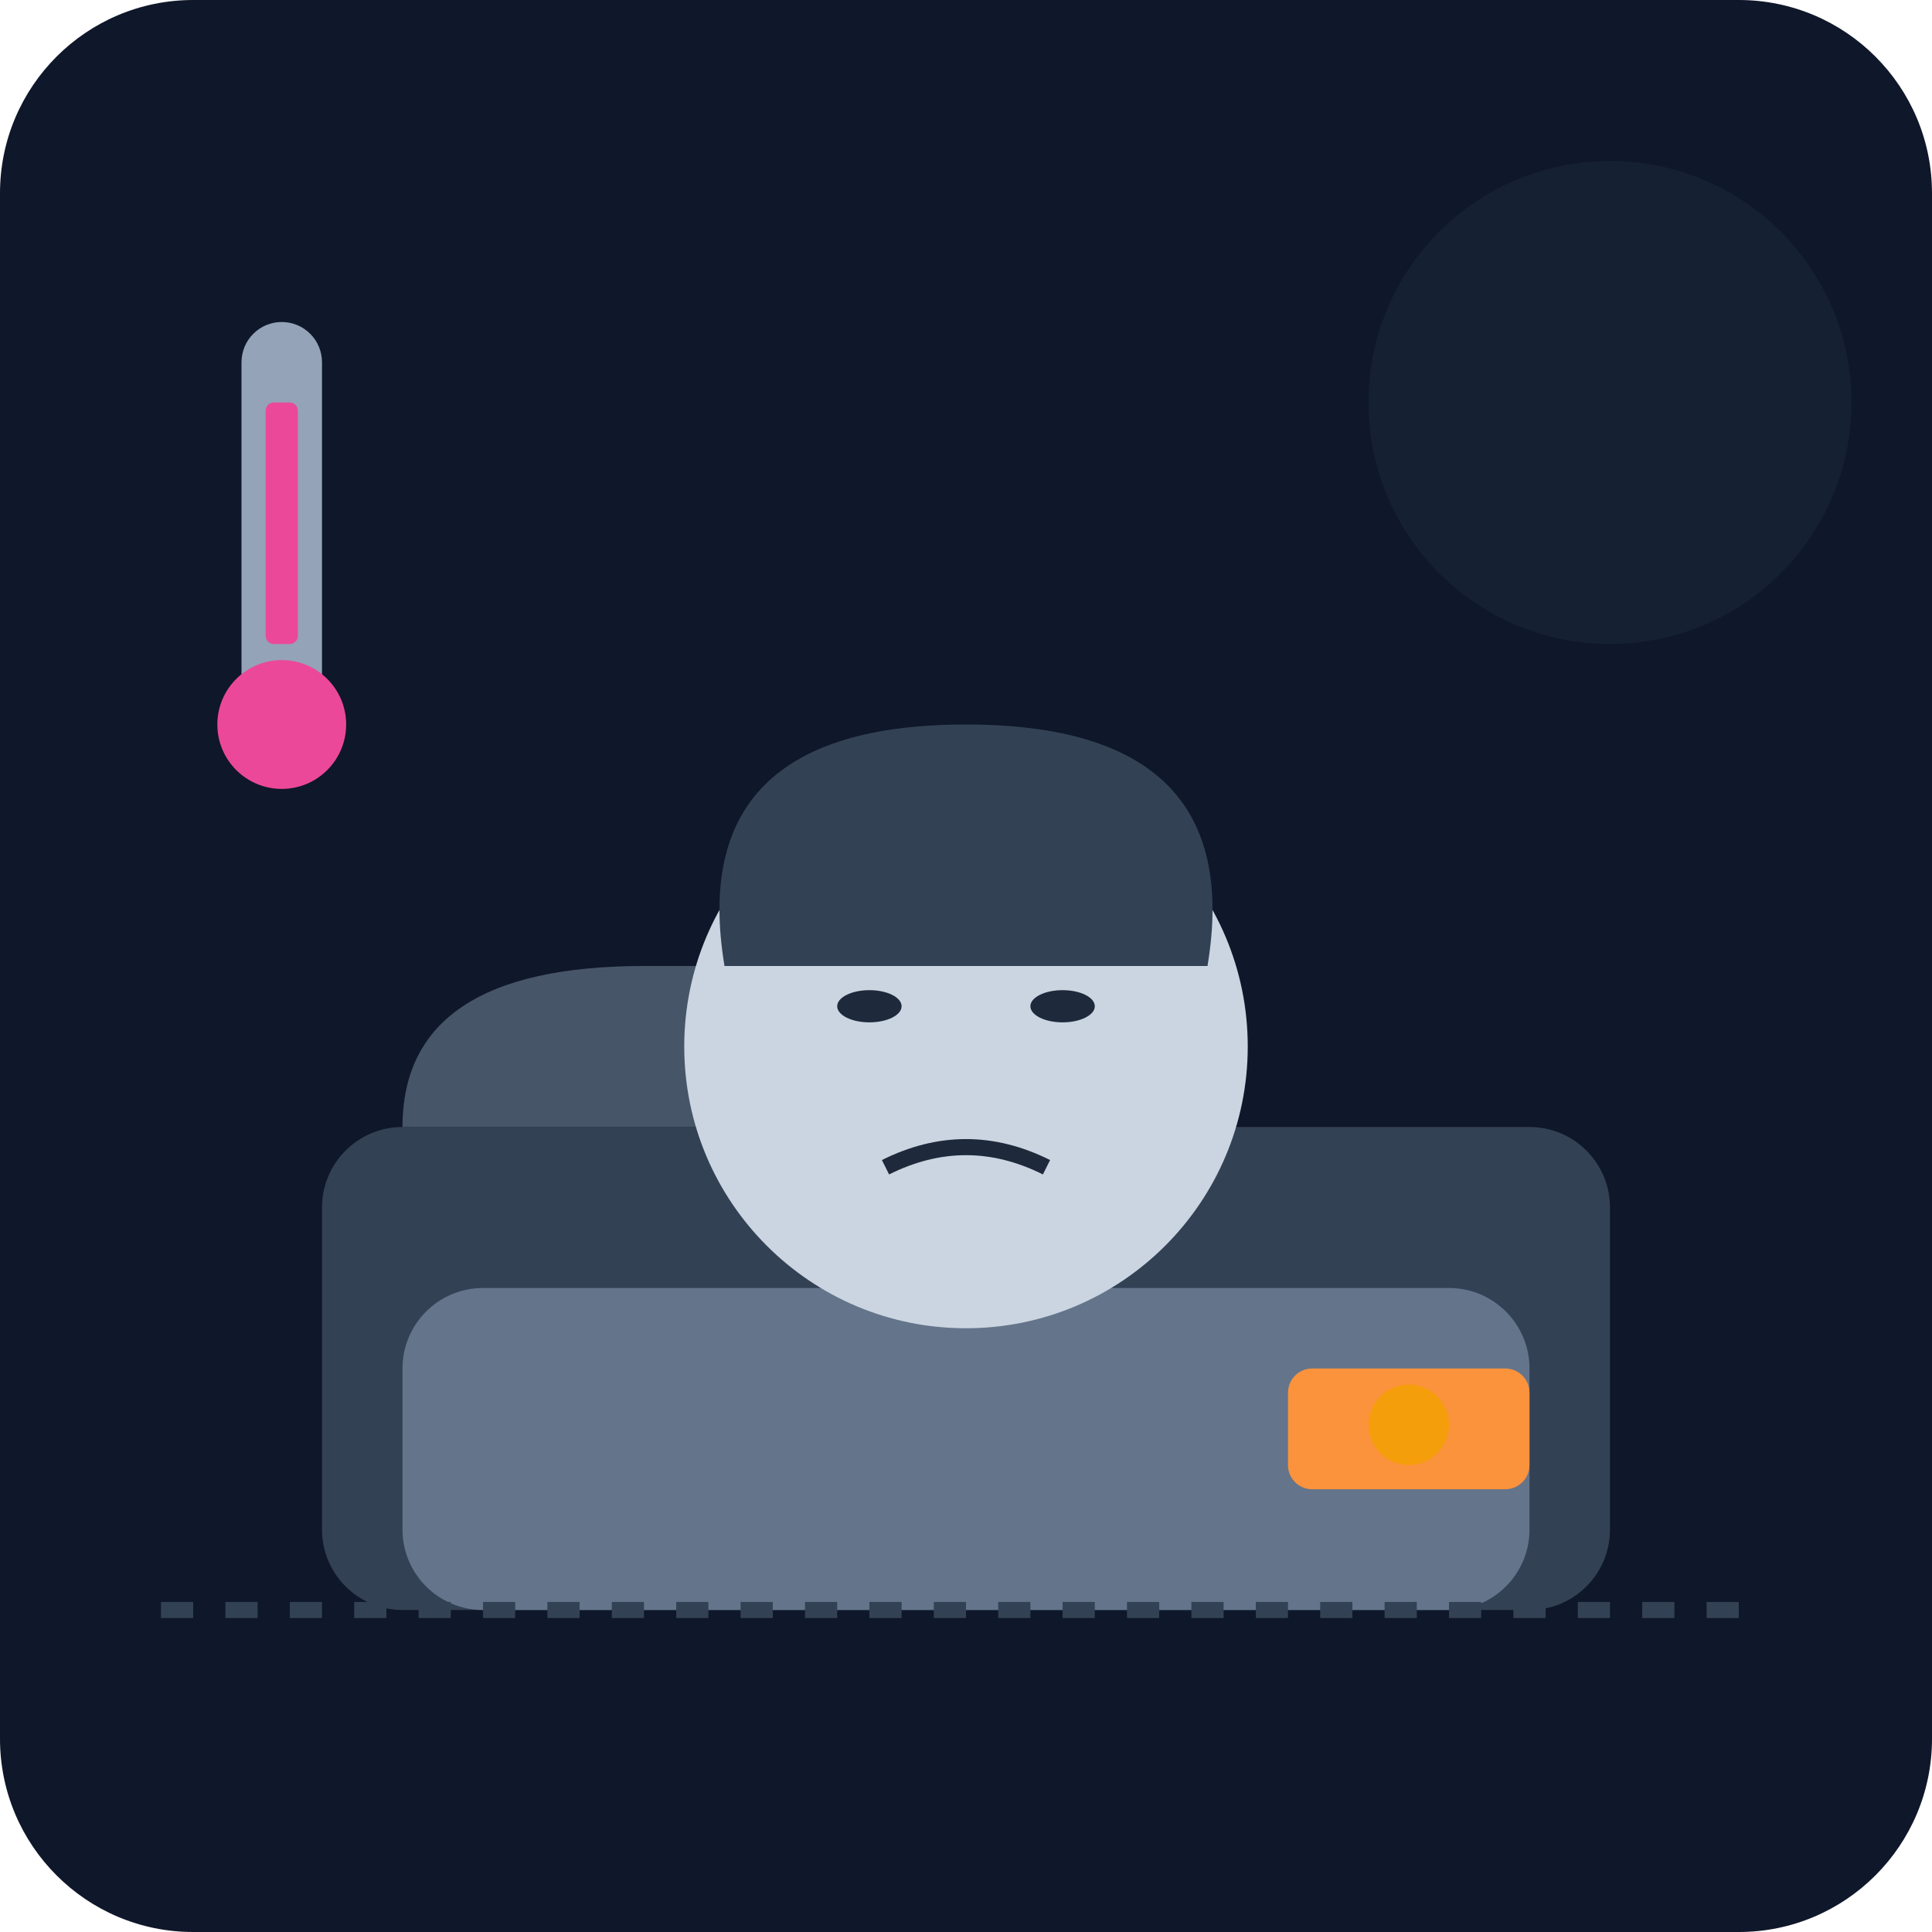
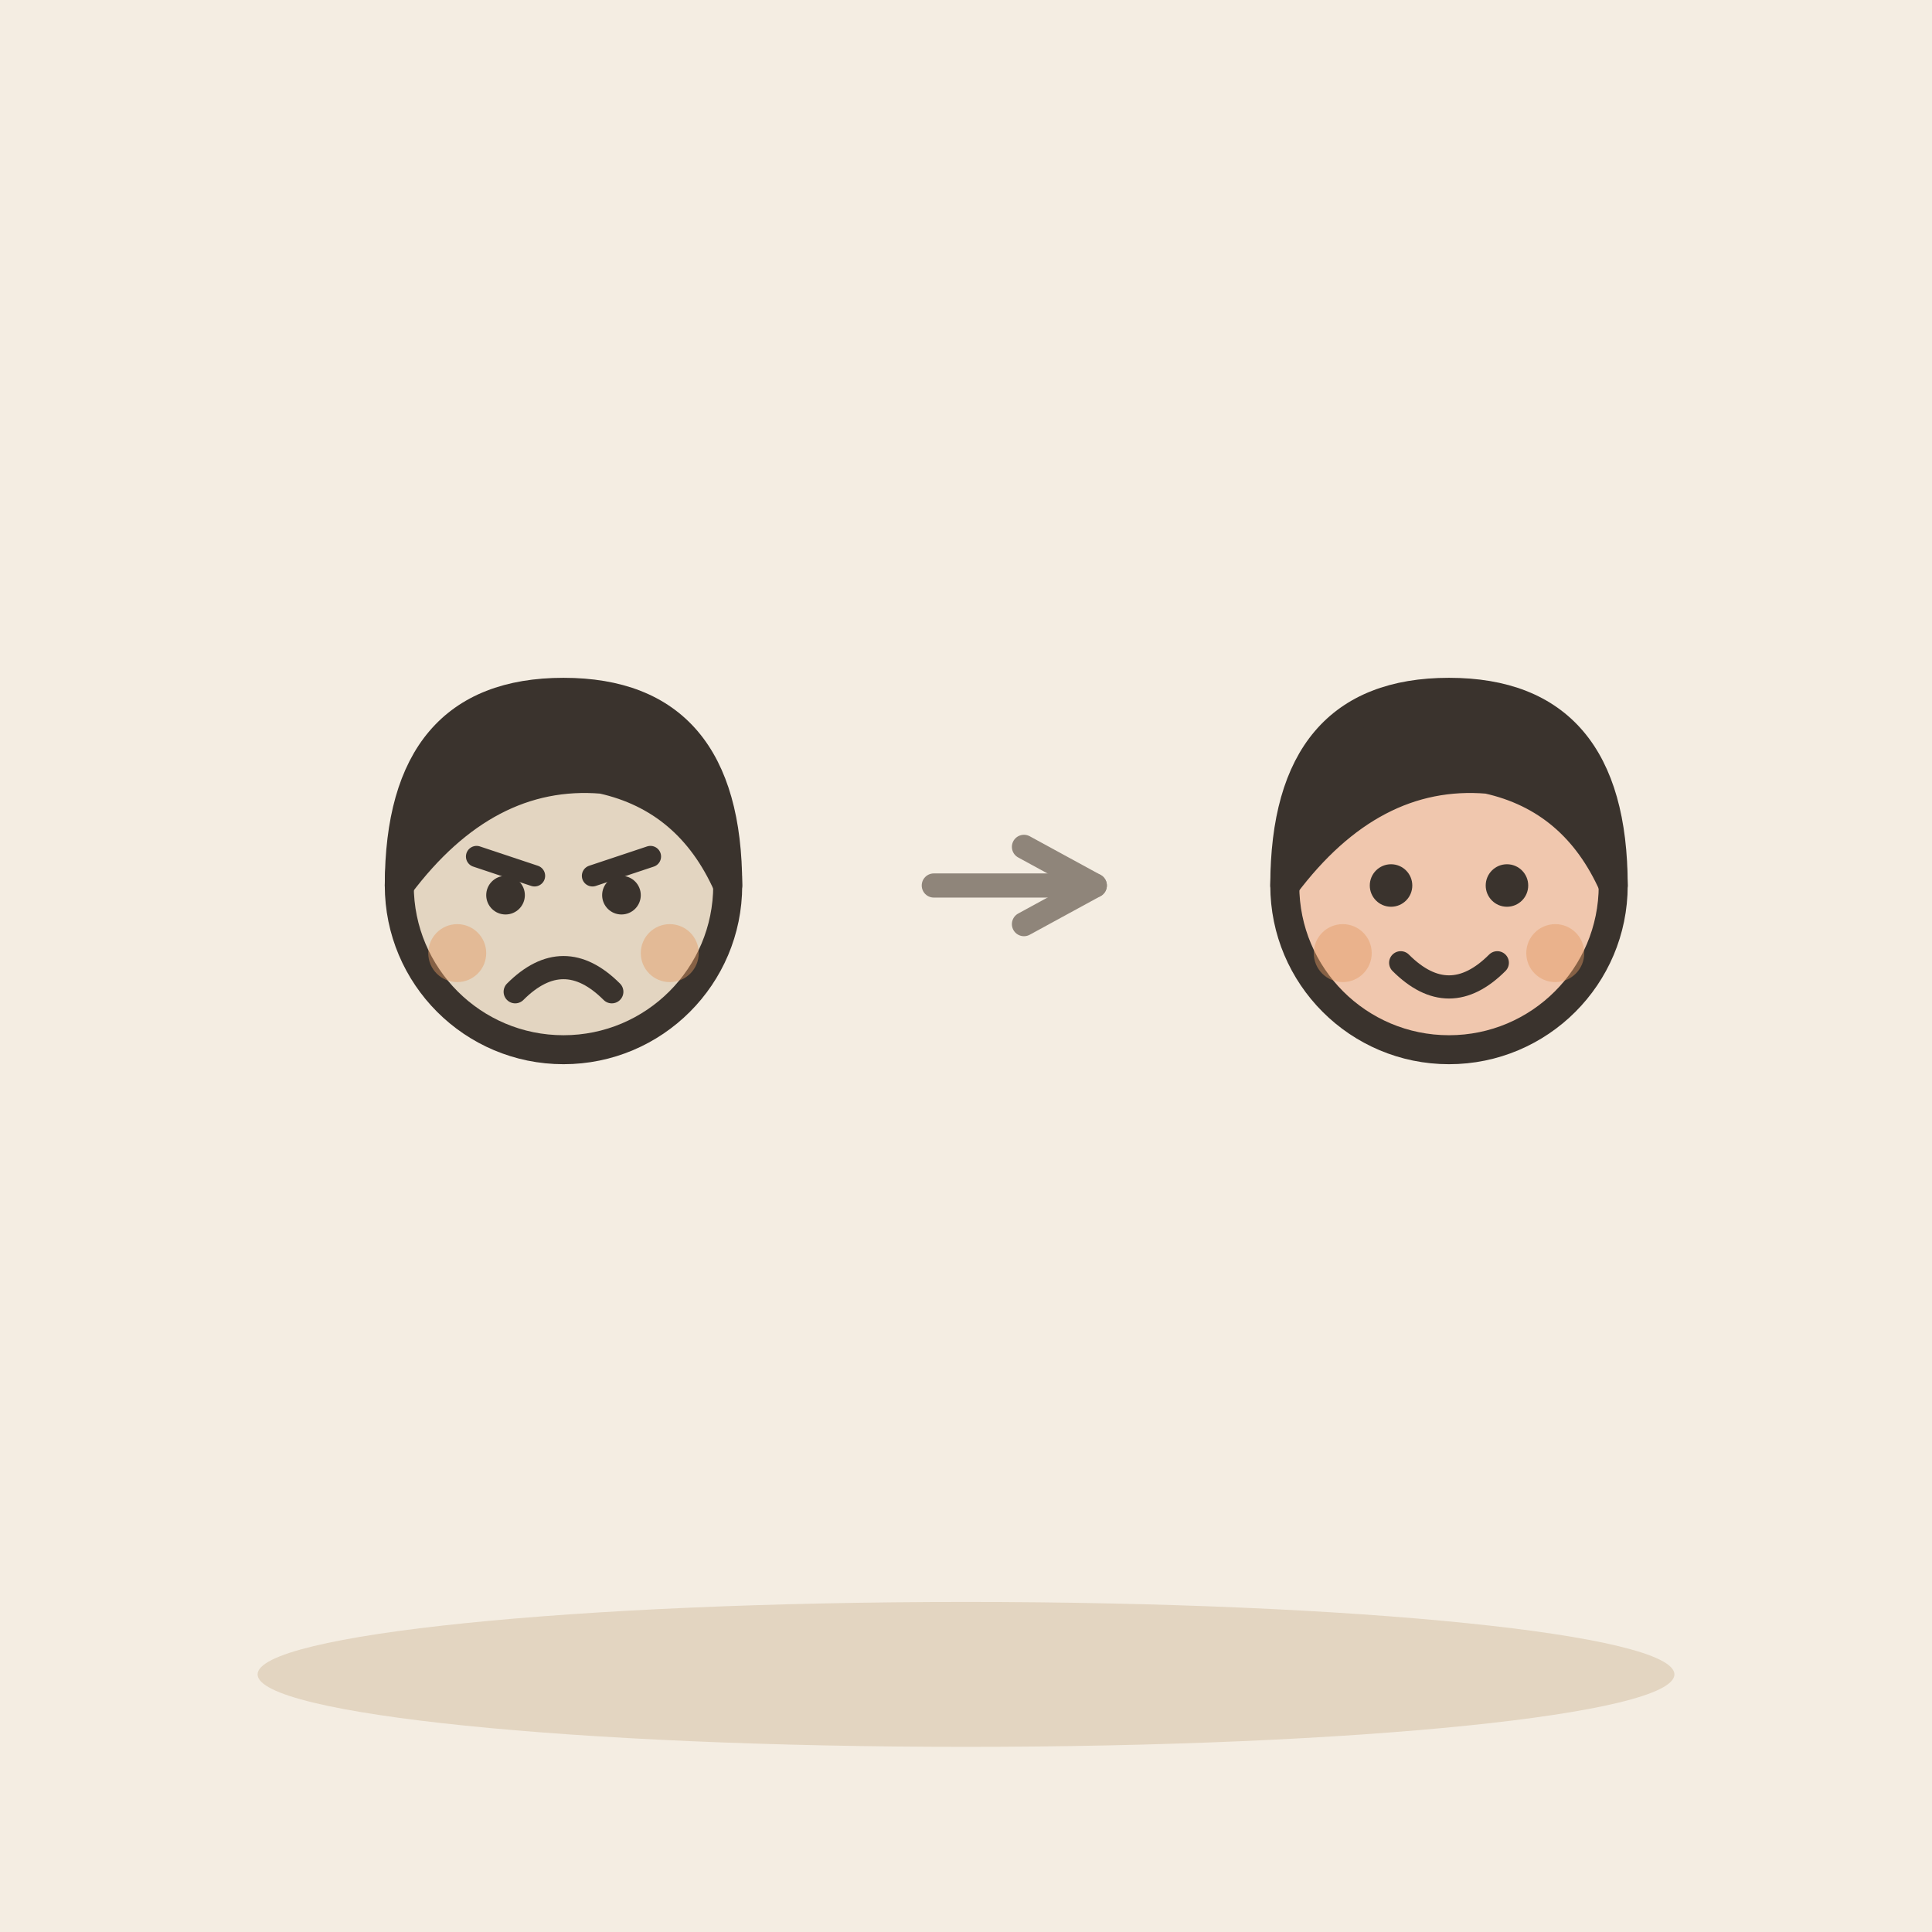
- <svg xmlns="http://www.w3.org/2000/svg" viewBox="0 0 240 240">
-   <defs>
-     <linearGradient id="bgGrad" x1="0" y1="0" x2="0" y2="240">
-       <stop offset="0%" stop-color="#0f172a" />
-       <stop offset="100%" stop-color="#1e293b" />
-     </linearGradient>
-   </defs>
-   <rect width="240" height="240" rx="24" fill="url(#bgGrad)" />
-   <rect x="40" y="140" width="160" height="60" rx="10" fill="#334155" />
-   <path d="M50 140 Q50 120 80 120 L100 120 Q130 120 130 140" fill="#475569" />
-   <g transform="translate(120, 130)">
-     <rect x="-70" y="30" width="140" height="40" rx="10" fill="#64748b" />
-     <circle cx="0" cy="0" r="35" fill="#cbd5e1" />
-     <ellipse cx="-12" cy="-5" rx="4" ry="2" fill="#1e293b" />
-     <ellipse cx="12" cy="-5" rx="4" ry="2" fill="#1e293b" />
-     <path d="M-10 15 Q0 10 10 15" stroke="#1e293b" stroke-width="2" fill="none" />
-     <path d="M-30 -10 Q-35 -40 0 -40 Q35 -40 30 -10" fill="#334155" />
+ <svg xmlns="http://www.w3.org/2000/svg" viewBox="0 0 240 240" data-style="editorial">
+   <rect width="240" height="240" fill="#F4EDE2" />
+   <ellipse cx="120" cy="208" rx="88" ry="9" fill="#E3D5C1" />
+   <g transform="translate(70 231.2) scale(1.2 1.2)">
+     <circle cx="0" cy="-101" r="17" fill="#E3D5C1" stroke="#3A332D" stroke-width="3" stroke-linecap="round" stroke-linejoin="round" />
+     <path d="M-17 -101Q-17 -121 0 -121Q17 -121 17 -101Q13 -110 4 -112Q-8 -113 -17 -101Z" fill="#3A332D" stroke="#3A332D" stroke-width="3" stroke-linecap="round" stroke-linejoin="round" />
+     <path d="M-9 -104L-3 -102" fill="none" stroke="#3A332D" stroke-width="2.2" stroke-linecap="round" stroke-linejoin="round" />
+     <path d="M9 -104L3 -102" fill="none" stroke="#3A332D" stroke-width="2.2" stroke-linecap="round" stroke-linejoin="round" />
+     <circle cx="-6" cy="-100" r="2" fill="#3A332D" />
+     <circle cx="6" cy="-100" r="2" fill="#3A332D" />
+     <path d="M-5 -90Q0 -95 5 -90" fill="none" stroke="#3A332D" stroke-width="2.4" stroke-linecap="round" stroke-linejoin="round" />
+     <circle cx="-11" cy="-94" r="3" fill="#E39A62" opacity="0.45" />
+     <circle cx="11" cy="-94" r="3" fill="#E39A62" opacity="0.45" />
  </g>
-   <rect x="160" y="170" width="30" height="15" rx="3" fill="#fb923c" />
-   <circle cx="175" cy="177" r="5" fill="#f59e0b" />
-   <circle cx="200" cy="50" r="30" fill="#1e293b" opacity="0.5" />
-   <path d="M20 200 L220 200" stroke="#334155" stroke-width="2" stroke-dasharray="4 4" />
-   <rect x="30" y="40" width="10" height="50" rx="5" fill="#94a3b8" />
-   <circle cx="35" cy="90" r="8" fill="#ec4899" />
-   <rect x="33" y="50" width="4" height="30" rx="1" fill="#ec4899" />
+   <path d="M116 110L136 110" stroke="#8F857A" stroke-width="3" stroke-linecap="round" fill="none" />
+   <path d="M127.2 114.8L136 110L127.2 105.2" fill="none" stroke="#8F857A" stroke-width="3" stroke-linecap="round" stroke-linejoin="round" />
+   <g transform="translate(180 231.2) scale(1.2 1.2)">
+     <circle cx="0" cy="-101" r="17" fill="#F0C7AE" stroke="#3A332D" stroke-width="3" stroke-linecap="round" stroke-linejoin="round" />
+     <path d="M-17 -101Q-17 -121 0 -121Q17 -121 17 -101Q13 -110 4 -112Q-8 -113 -17 -101Z" fill="#3A332D" stroke="#3A332D" stroke-width="3" stroke-linecap="round" stroke-linejoin="round" />
+     <circle cx="-6" cy="-101" r="2.2" fill="#3A332D" />
+     <circle cx="6" cy="-101" r="2.2" fill="#3A332D" />
+     <path d="M-5 -93Q0 -88 5 -93" fill="none" stroke="#3A332D" stroke-width="2.4" stroke-linecap="round" stroke-linejoin="round" />
+     <circle cx="-11" cy="-94" r="3" fill="#E39A62" opacity="0.45" />
+     <circle cx="11" cy="-94" r="3" fill="#E39A62" opacity="0.45" />
+   </g>
</svg>
